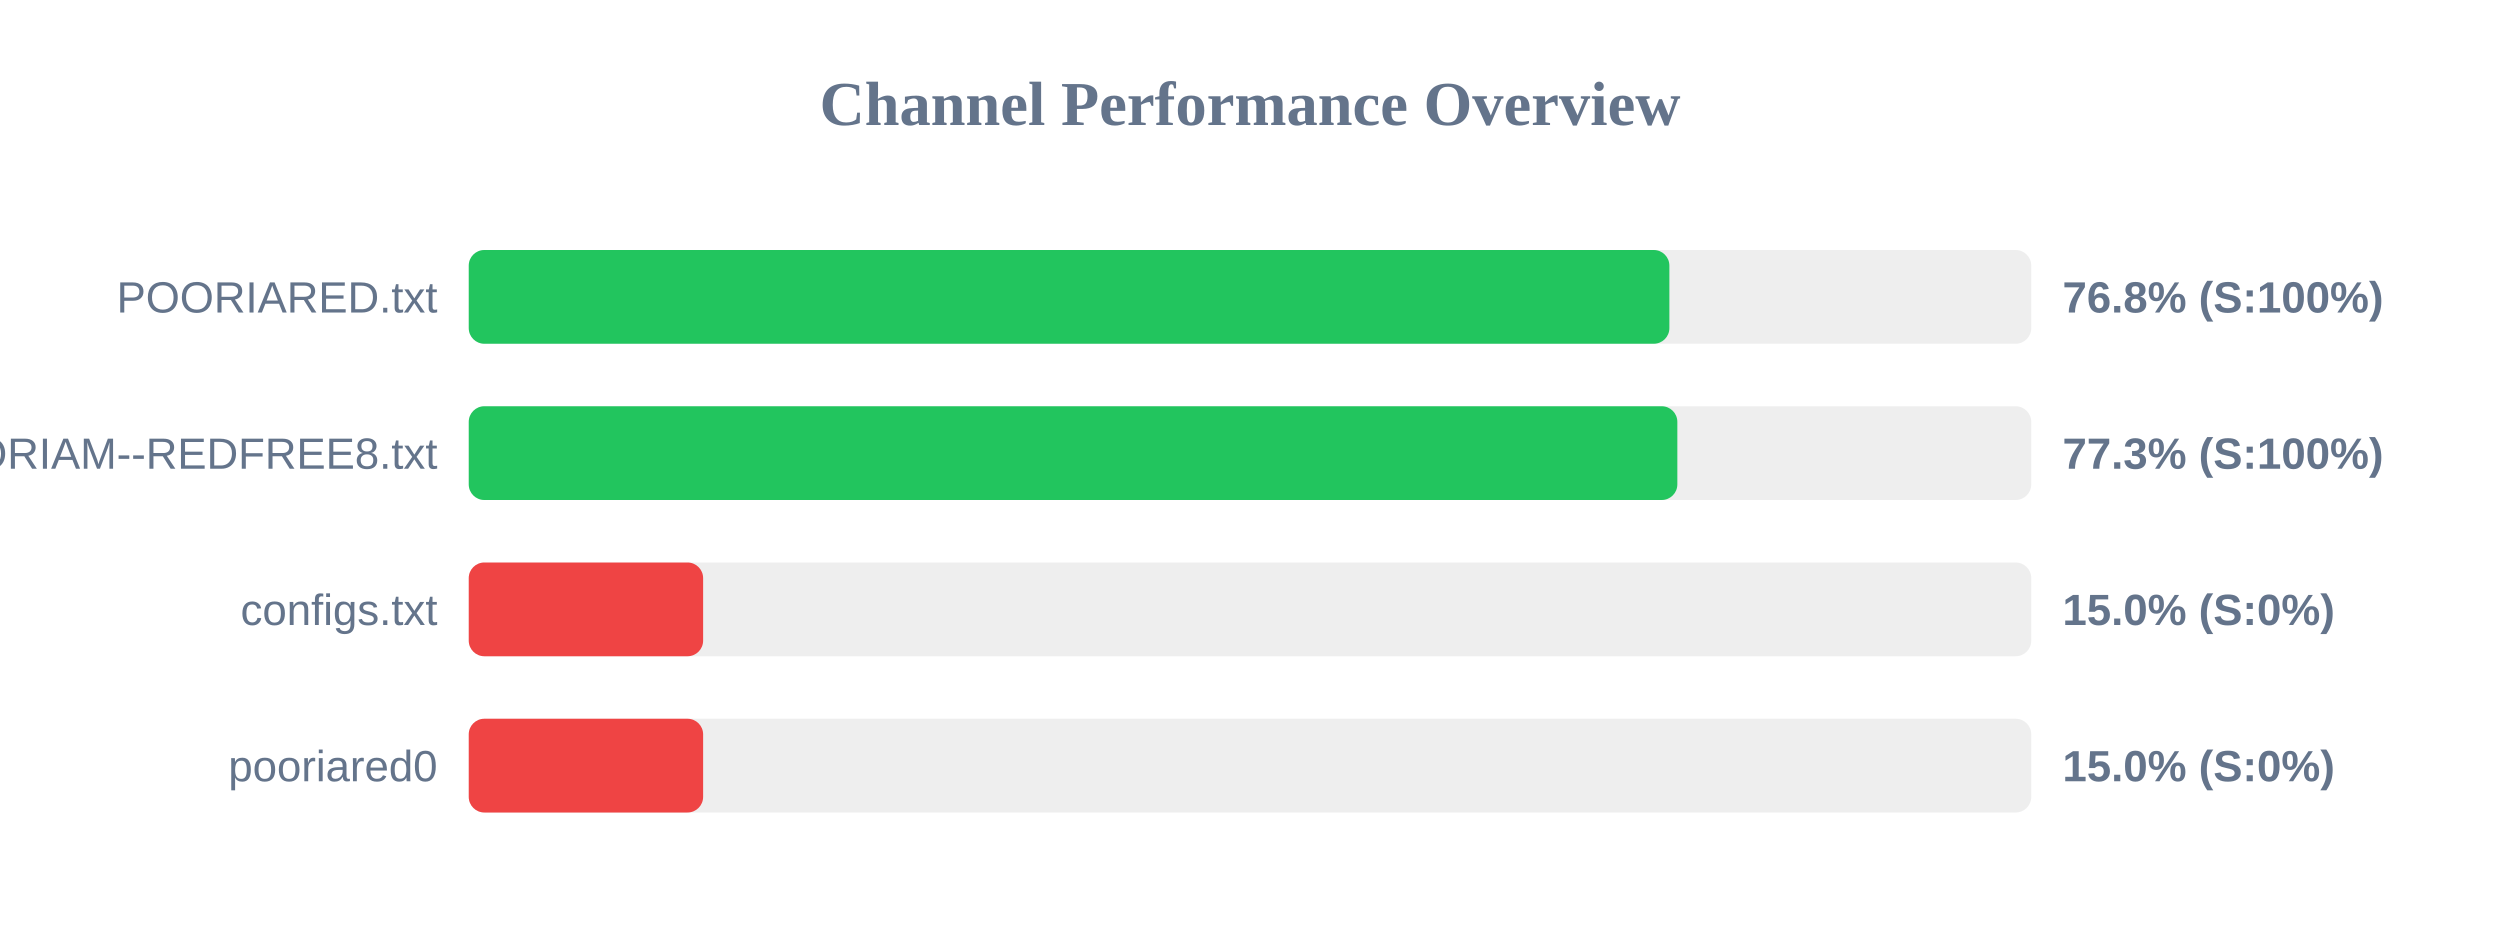
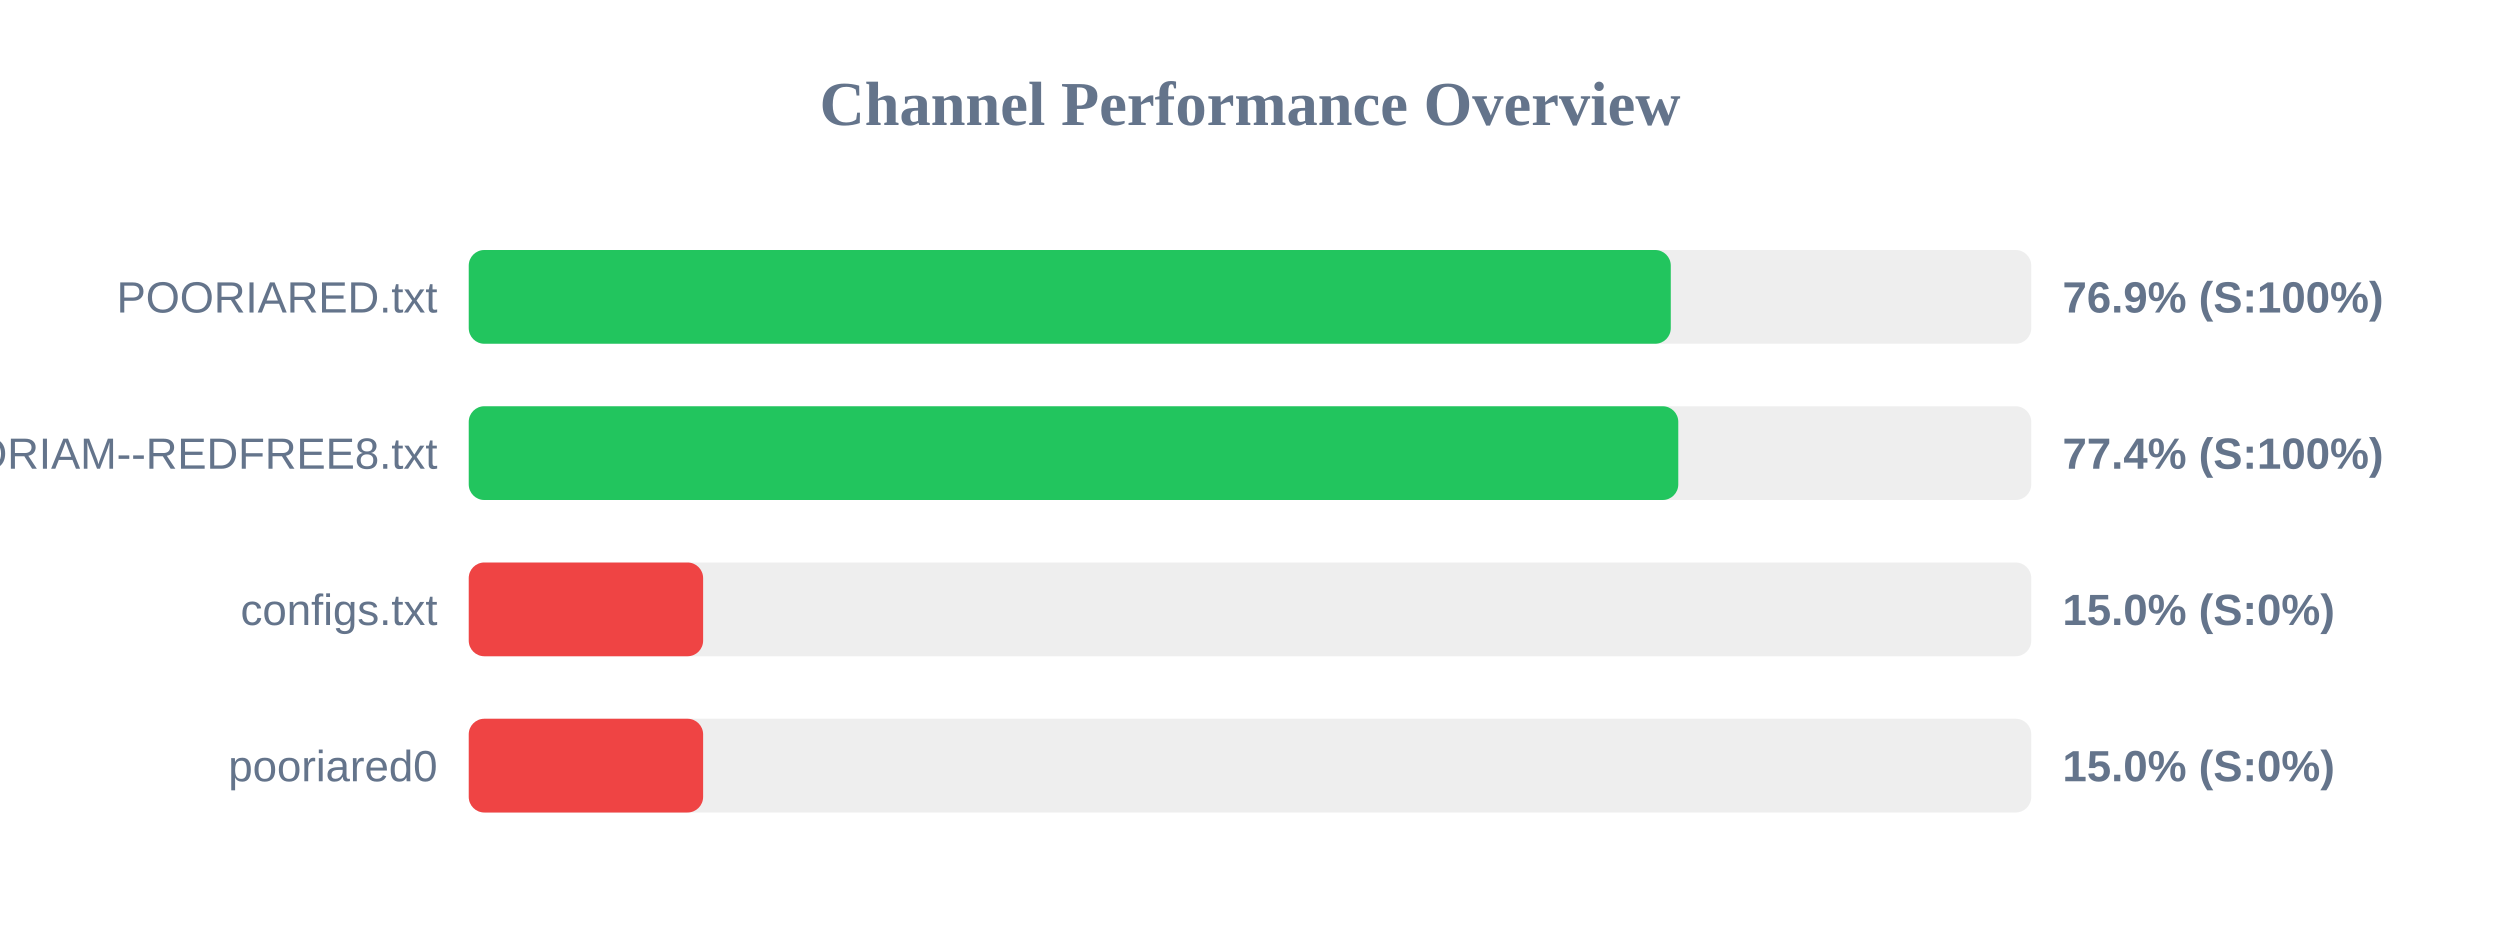
<svg xmlns="http://www.w3.org/2000/svg" width="800" height="300" version="1.1">
  <style>
        .row { font: 14px Arial; fill: #64748b; }
        .score { font: bold 14px Arial; fill: #64748b; }
    </style>
  <text x="400" y="40" text-anchor="middle" font-size="20px" font-weight="bold" fill="#64748b">Channel Performance Overview</text>
  <rect x="150" y="80" width="500" height="30" fill="#eee" rx="5" />
-   <rect x="150" y="80" width="384.2" height="30" fill="#22c55e" rx="5" />
+   <rect x="150" y="80" width="384.65" height="30" fill="#22c55e" rx="5" />
  <text x="140" y="100" text-anchor="end" class="row">POORIARED.txt</text>
-   <text x="660" y="100" text-anchor="start" class="score">76.8% (S:100%)</text>
+   <text x="660" y="100" text-anchor="start" class="score">76.9% (S:100%)</text>
  <rect x="150" y="130" width="500" height="30" fill="#eee" rx="5" />
-   <rect x="150" y="130" width="386.75" height="30" fill="#22c55e" rx="5" />
+   <rect x="150" y="130" width="387.05" height="30" fill="#22c55e" rx="5" />
  <text x="140" y="150" text-anchor="end" class="row">POORIAM--REDFREE8.txt</text>
-   <text x="660" y="150" text-anchor="start" class="score">77.3% (S:100%)</text>
+   <text x="660" y="150" text-anchor="start" class="score">77.4% (S:100%)</text>
  <rect x="150" y="180" width="500" height="30" fill="#eee" rx="5" />
  <rect x="150" y="180" width="75.0" height="30" fill="#ef4444" rx="5" />
  <text x="140" y="200" text-anchor="end" class="row">configs.txt</text>
  <text x="660" y="200" text-anchor="start" class="score">15.0% (S:0%)</text>
  <rect x="150" y="230" width="500" height="30" fill="#eee" rx="5" />
  <rect x="150" y="230" width="75.0" height="30" fill="#ef4444" rx="5" />
  <text x="140" y="250" text-anchor="end" class="row">pooriared0</text>
  <text x="660" y="250" text-anchor="start" class="score">15.0% (S:0%)</text>
</svg>
